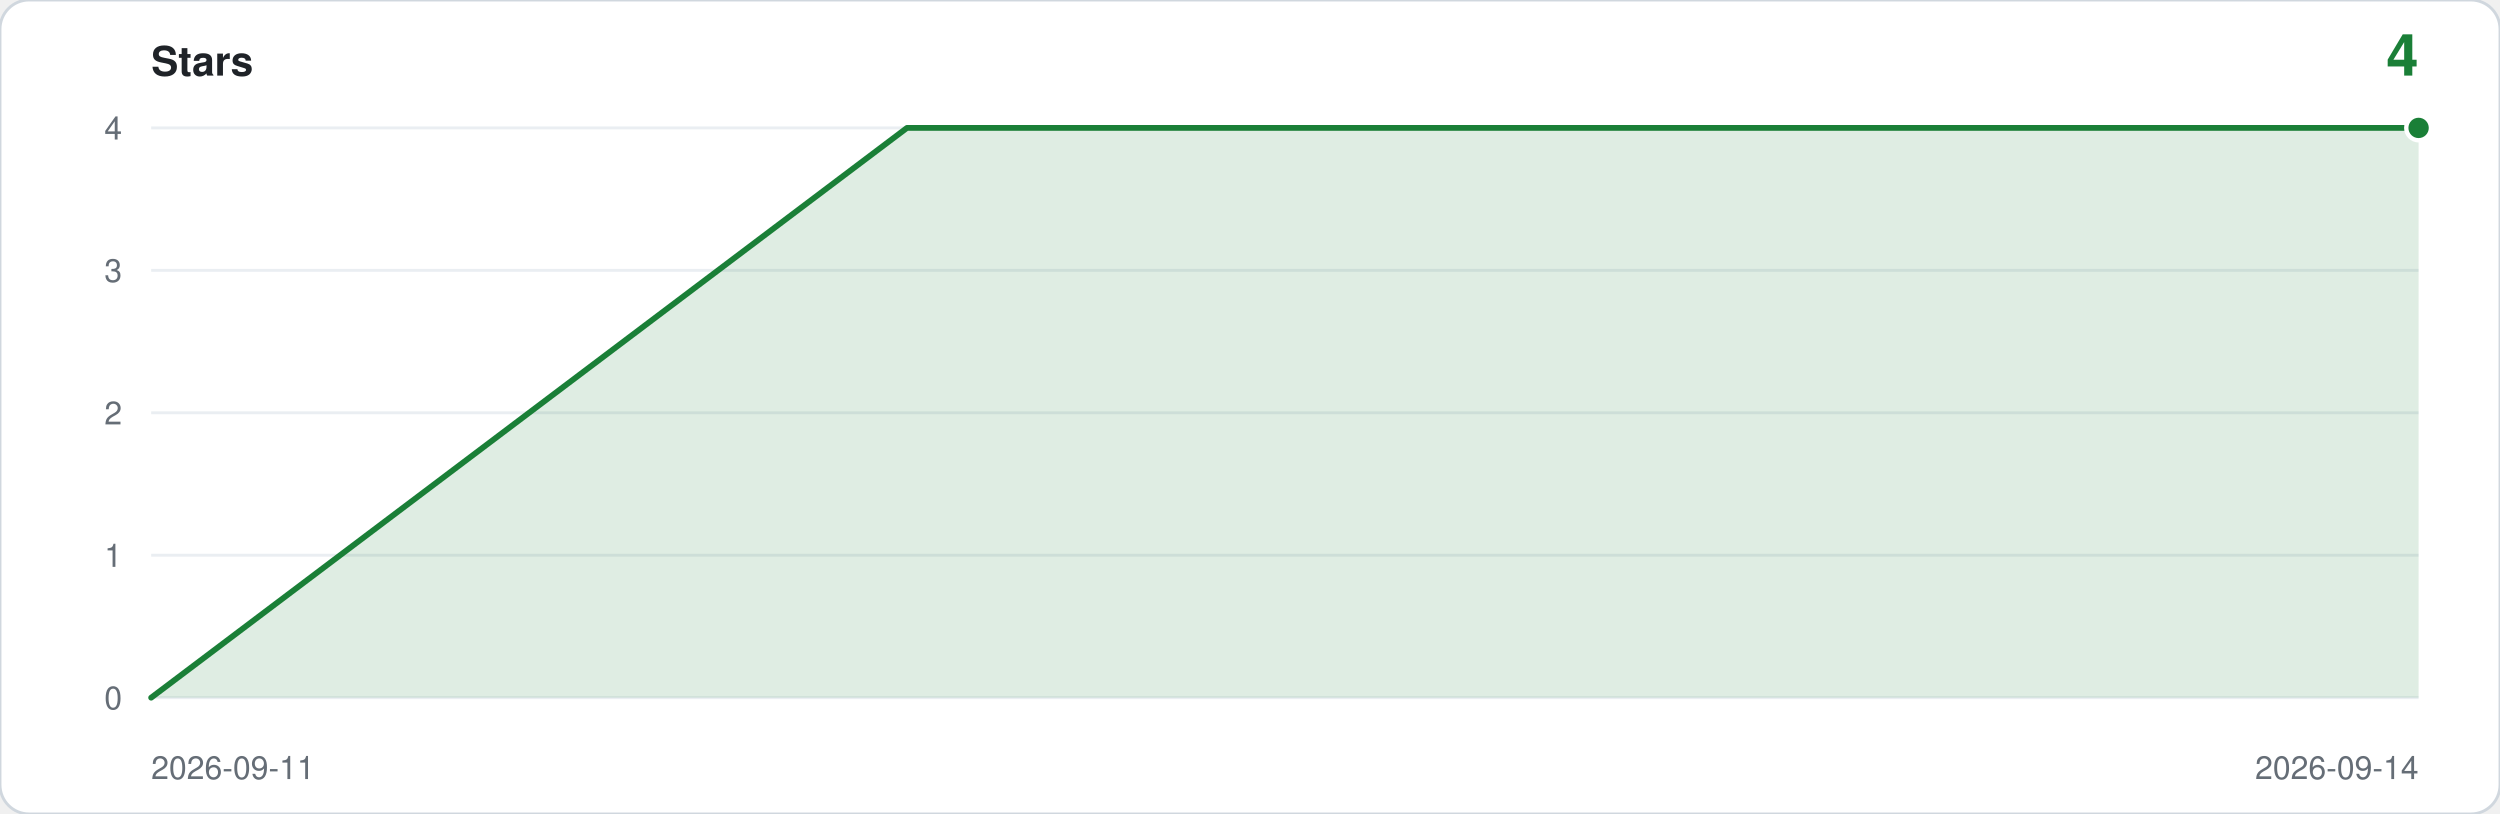
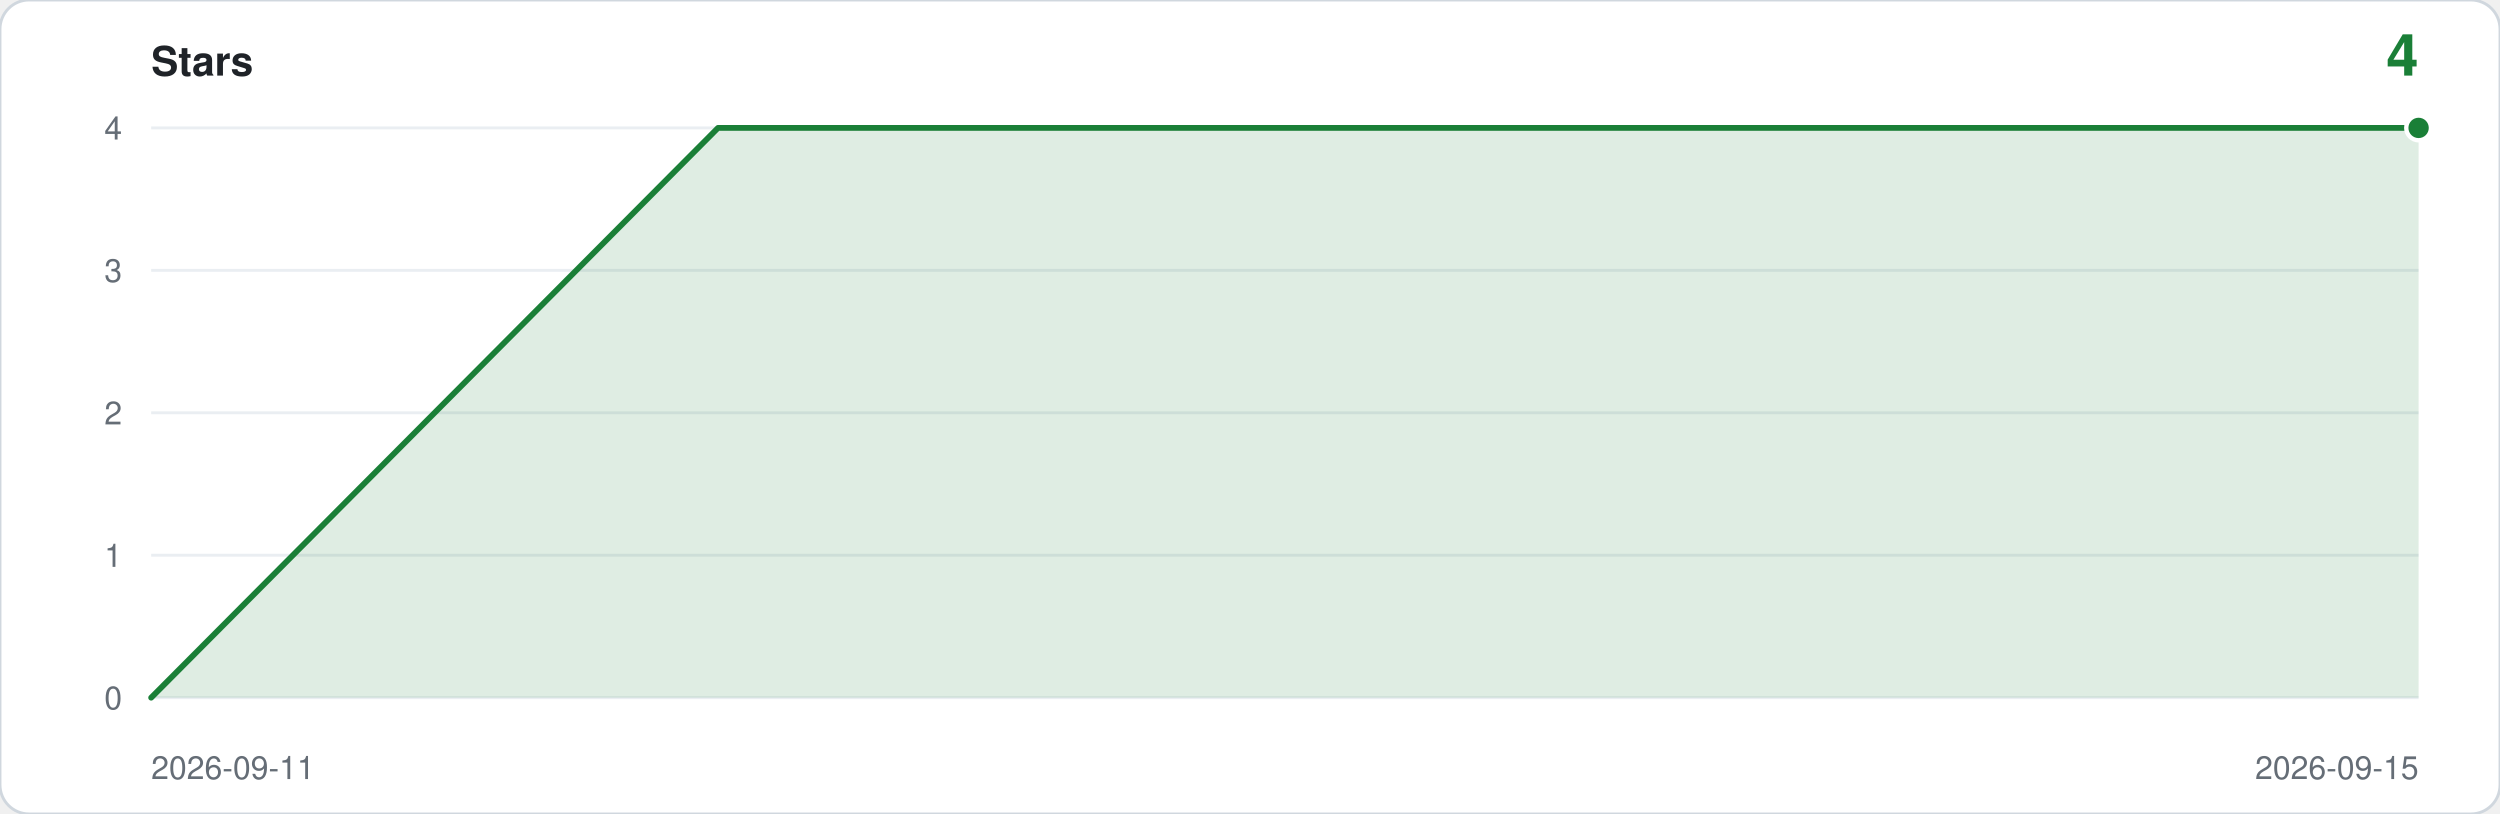
<svg xmlns="http://www.w3.org/2000/svg" viewBox="0 0 860 280" width="860" height="280" role="img" aria-label="Star history: 4 stars">
  <rect width="860" height="280" rx="10" fill="#ffffff" stroke="#d0d7de" />
  <text x="52" y="26" font-family="ui-sans-serif,-apple-system,Segoe UI,Helvetica,Arial,sans-serif" font-size="14" font-weight="600" fill="#1f2328">Stars</text>
  <text x="832" y="26" text-anchor="end" font-family="ui-sans-serif,-apple-system,Segoe UI,Helvetica,Arial,sans-serif" font-size="20" font-weight="600" fill="#1a7f37">4</text>
  <line x1="52" y1="240.0" x2="832" y2="240.0" stroke="#eaeef2" />
  <text x="42" y="244.0" text-anchor="end" font-family="ui-sans-serif,-apple-system,Segoe UI,Helvetica,Arial,sans-serif" font-size="11" fill="#656d76">0</text>
  <line x1="52" y1="191.0" x2="832" y2="191.0" stroke="#eaeef2" />
  <text x="42" y="195.0" text-anchor="end" font-family="ui-sans-serif,-apple-system,Segoe UI,Helvetica,Arial,sans-serif" font-size="11" fill="#656d76">1</text>
  <line x1="52" y1="142.0" x2="832" y2="142.0" stroke="#eaeef2" />
  <text x="42" y="146.0" text-anchor="end" font-family="ui-sans-serif,-apple-system,Segoe UI,Helvetica,Arial,sans-serif" font-size="11" fill="#656d76">2</text>
  <line x1="52" y1="93.0" x2="832" y2="93.0" stroke="#eaeef2" />
  <text x="42" y="97.0" text-anchor="end" font-family="ui-sans-serif,-apple-system,Segoe UI,Helvetica,Arial,sans-serif" font-size="11" fill="#656d76">3</text>
  <line x1="52" y1="44.0" x2="832" y2="44.0" stroke="#eaeef2" />
  <text x="42" y="48.0" text-anchor="end" font-family="ui-sans-serif,-apple-system,Segoe UI,Helvetica,Arial,sans-serif" font-size="11" fill="#656d76">4</text>
-   <path d="M 52.0,240.0 L 52.0,240.0 L 312.0,44.0 L 572.0,44.0 L 832.0,44.0 L 832.0,240.0 Z" fill="#1a7f37" fill-opacity="0.14" />
-   <polyline points="52.0,240.0 312.0,44.0 572.0,44.0 832.0,44.0" fill="none" stroke="#1a7f37" stroke-width="2" stroke-linejoin="round" stroke-linecap="round" />
+   <path d="M 52.0,240.0 L 52.0,240.0 L 247.0,44.0 L 442.0,44.0 L 637.0,44.0 L 832.0,44.0 L 832.0,240.0 Z" fill="#1a7f37" fill-opacity="0.14" />
+   <polyline points="52.0,240.0 247.0,44.0 442.0,44.0 637.0,44.0 832.0,44.0" fill="none" stroke="#1a7f37" stroke-width="2" stroke-linejoin="round" stroke-linecap="round" />
  <circle cx="832.0" cy="44.0" r="5" fill="#ffffff" />
  <circle cx="832.0" cy="44.0" r="3.5" fill="#1a7f37" />
  <text x="52" y="268" font-family="ui-sans-serif,-apple-system,Segoe UI,Helvetica,Arial,sans-serif" font-size="11" fill="#656d76">2026-09-11</text>
-   <text x="832" y="268" text-anchor="end" font-family="ui-sans-serif,-apple-system,Segoe UI,Helvetica,Arial,sans-serif" font-size="11" fill="#656d76">2026-09-14</text>
+   <text x="832" y="268" text-anchor="end" font-family="ui-sans-serif,-apple-system,Segoe UI,Helvetica,Arial,sans-serif" font-size="11" fill="#656d76">2026-09-15</text>
</svg>
